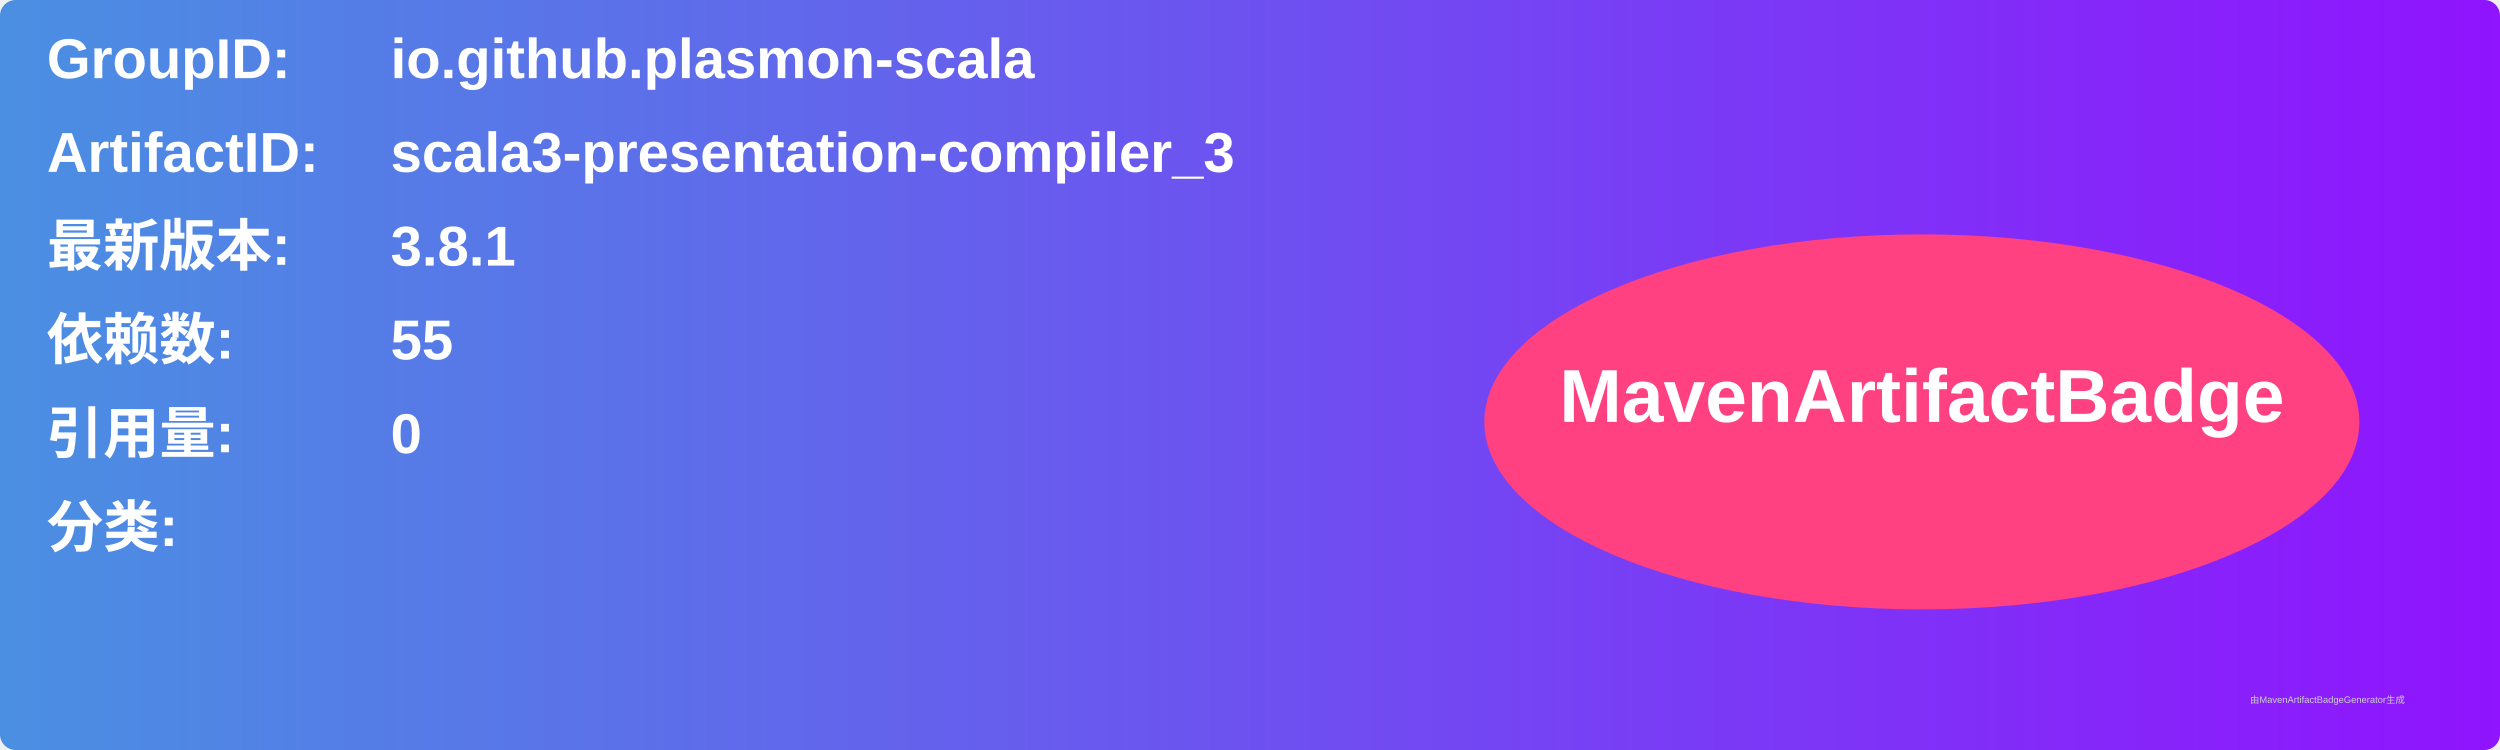
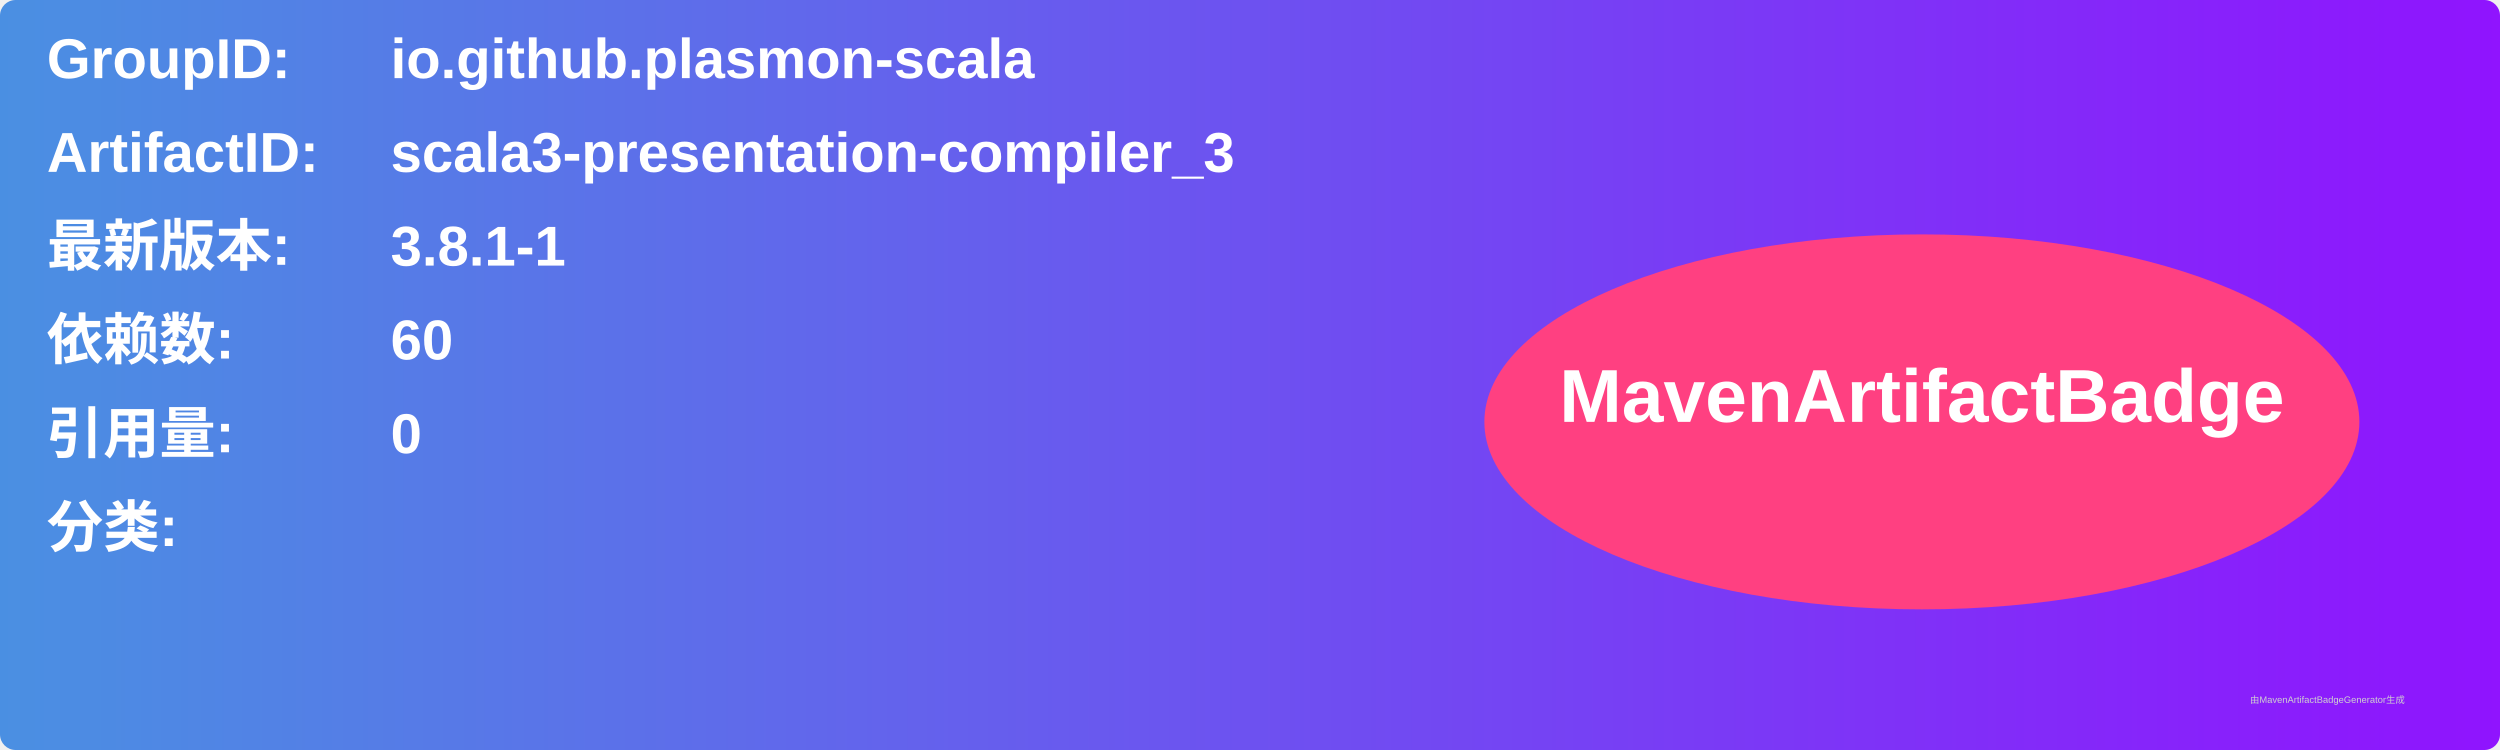
<svg xmlns="http://www.w3.org/2000/svg" width="800" height="240" viewBox="0 0 800 240">
  <linearGradient id="grad" x1="0%" y1="0%" x2="100%" y2="0%">
    <stop offset="0%" stop-color="#4a90e2" />
    <stop offset="100%" stop-color="#9013fe" />
  </linearGradient>
  <rect width="100%" height="100%" rx="5" ry="5" fill="url(#grad)" />
  <g transform="translate(15, 15)">
    <text x="0" y="10" font-family="Arial" font-size="18" fill="white" font-weight="bold" width="260">GroupID:</text>
    <text x="110" y="10" font-family="Arial" font-size="18" fill="white" font-weight="bold" width="460">io.github.plasmon-scala</text>
    <text x="0" y="40" font-family="Arial" font-size="18" fill="white" font-weight="bold" width="260">ArtifactID:</text>
    <text x="110" y="40" font-family="Arial" font-size="18" fill="white" font-weight="bold" width="460">scala3-presentation-compiler_3</text>
    <text x="0" y="70" font-family="Arial" font-size="18" fill="white" font-weight="bold">最新版本:</text>
    <text x="110" y="70" font-family="Arial" font-size="18" fill="white" font-weight="bold">
-       <tspan font-weight="bold">3.8.1</tspan>
+       <tspan font-weight="bold">3.8.1-1</tspan>
    </text>
    <text x="0" y="100" font-family="Arial" font-size="18" fill="white" font-weight="bold">依赖数: </text>
    <text x="110" y="100" font-family="Arial" font-size="18" fill="white">
-       <tspan font-weight="bold">55</tspan>
+       <tspan font-weight="bold">60</tspan>
    </text>
    <text x="0" y="130" font-family="Arial" font-size="18" fill="white" font-weight="bold">引用量: </text>
    <text x="110" y="130" font-family="Arial" font-size="18" fill="white">
      <tspan font-weight="bold">0</tspan>
    </text>
    <text x="0" y="160" font-family="Arial" font-size="18" fill="white" font-weight="bold">分类:</text>
    <text x="10" y="190" font-family="Arial" font-size="10" fill="white">
      <tspan font-weight="bold" />
    </text>
    <ellipse cx="600" cy="120" rx="140" ry="60" fill="#ff4081" />
    <text x="600" y="120" text-anchor="middle" font-family="Arial" font-size="24" fill="white" font-weight="bold">MavenArtifactBadge</text>
  </g>
  <text x="720" y="225" font-family="Arial" font-size="3" fill="#d0d0d0">由MavenArtifactBadgeGenerator生成</text>
</svg>
